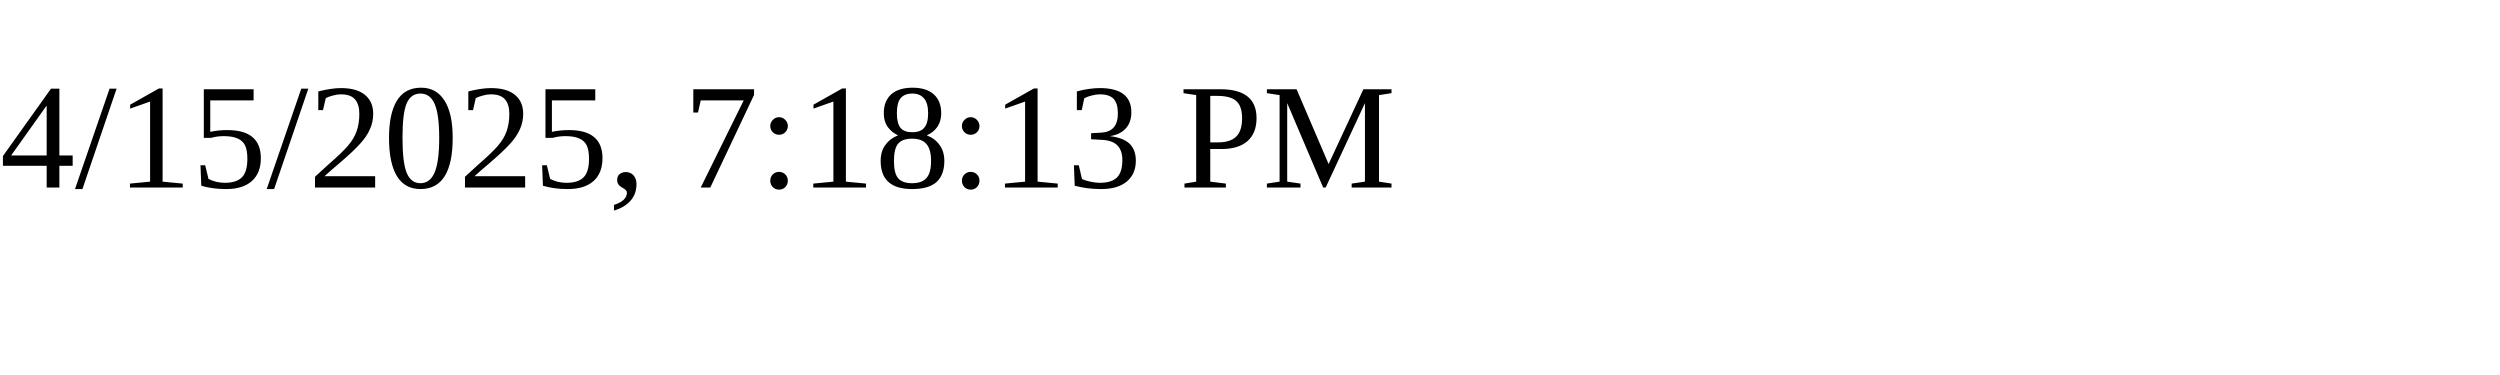
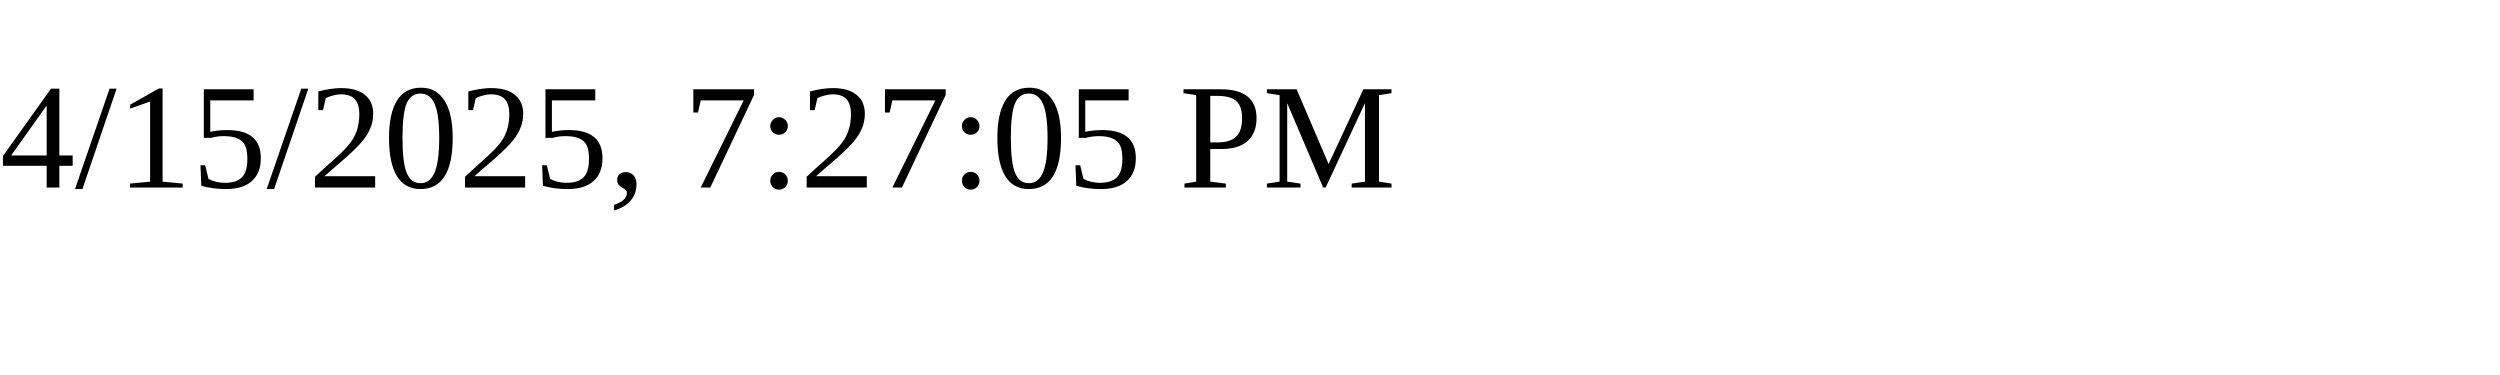
<svg xmlns="http://www.w3.org/2000/svg" height="30" width="200">
-   <text x="0" y="15">4/15/2025, 7:18:13 PM</text>
+   <text x="0" y="15">4/15/2025, 7:27:05 PM</text>
</svg>
